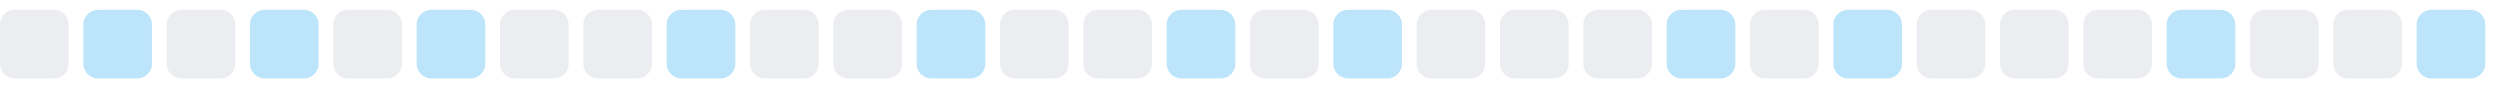
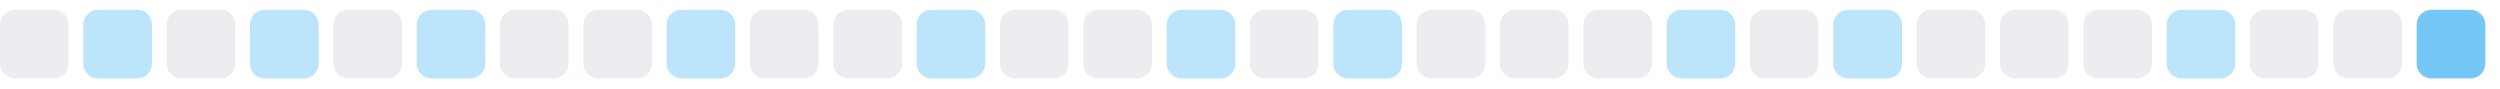
<svg xmlns="http://www.w3.org/2000/svg" width="255" height="9">
  <style>
        .level0 { fill: #ebedf0; }
        .level1 { fill: #bce4fa; }
        .level2 { fill: #75c7f7; }
        .level3 { fill: #30a9f2; }
        .level4 { fill: #008ee6; }
        @media (prefers-color-scheme: dark) {
          .level0 { fill: #161b22; }
          .level1 { fill: #0b3b5c; }
          .level2 { fill: #0a6299; }
          .level3 { fill: #008ee6; }
          .level4 { fill: #5bc4ff; }
        }
      </style>
  <rect x="0.0" y="1" width="7" height="7" rx="1.5" ry="1.5" class="level0" />
  <rect x="8.5" y="1" width="7" height="7" rx="1.5" ry="1.5" class="level1" />
  <rect x="17.0" y="1" width="7" height="7" rx="1.5" ry="1.5" class="level0" />
  <rect x="25.5" y="1" width="7" height="7" rx="1.5" ry="1.5" class="level1" />
  <rect x="34.0" y="1" width="7" height="7" rx="1.5" ry="1.5" class="level0" />
  <rect x="42.5" y="1" width="7" height="7" rx="1.5" ry="1.5" class="level1" />
  <rect x="51.0" y="1" width="7" height="7" rx="1.5" ry="1.5" class="level0" />
  <rect x="59.5" y="1" width="7" height="7" rx="1.5" ry="1.5" class="level0" />
  <rect x="68.0" y="1" width="7" height="7" rx="1.5" ry="1.5" class="level1" />
  <rect x="76.5" y="1" width="7" height="7" rx="1.5" ry="1.5" class="level0" />
  <rect x="85.0" y="1" width="7" height="7" rx="1.5" ry="1.5" class="level0" />
  <rect x="93.5" y="1" width="7" height="7" rx="1.5" ry="1.5" class="level1" />
  <rect x="102.0" y="1" width="7" height="7" rx="1.5" ry="1.5" class="level0" />
  <rect x="110.5" y="1" width="7" height="7" rx="1.5" ry="1.5" class="level0" />
  <rect x="119.0" y="1" width="7" height="7" rx="1.5" ry="1.5" class="level1" />
  <rect x="127.5" y="1" width="7" height="7" rx="1.5" ry="1.5" class="level0" />
  <rect x="136.0" y="1" width="7" height="7" rx="1.5" ry="1.5" class="level1" />
  <rect x="144.5" y="1" width="7" height="7" rx="1.5" ry="1.5" class="level0" />
  <rect x="153.0" y="1" width="7" height="7" rx="1.5" ry="1.5" class="level0" />
  <rect x="161.5" y="1" width="7" height="7" rx="1.5" ry="1.5" class="level0" />
  <rect x="170.0" y="1" width="7" height="7" rx="1.5" ry="1.5" class="level1" />
  <rect x="178.5" y="1" width="7" height="7" rx="1.5" ry="1.5" class="level0" />
  <rect x="187.0" y="1" width="7" height="7" rx="1.5" ry="1.5" class="level1" />
  <rect x="195.5" y="1" width="7" height="7" rx="1.5" ry="1.5" class="level0" />
  <rect x="204.0" y="1" width="7" height="7" rx="1.5" ry="1.5" class="level0" />
  <rect x="212.5" y="1" width="7" height="7" rx="1.5" ry="1.5" class="level0" />
  <rect x="221.0" y="1" width="7" height="7" rx="1.5" ry="1.5" class="level1" />
  <rect x="229.5" y="1" width="7" height="7" rx="1.5" ry="1.5" class="level0" />
  <rect x="238.0" y="1" width="7" height="7" rx="1.5" ry="1.5" class="level0" />
-   <rect x="246.5" y="1" width="7" height="7" rx="1.5" ry="1.5" class="level1" />
+   <rect x="246.5" y="1" width="7" height="7" rx="1.5" ry="1.5" class="level2" />
</svg>
